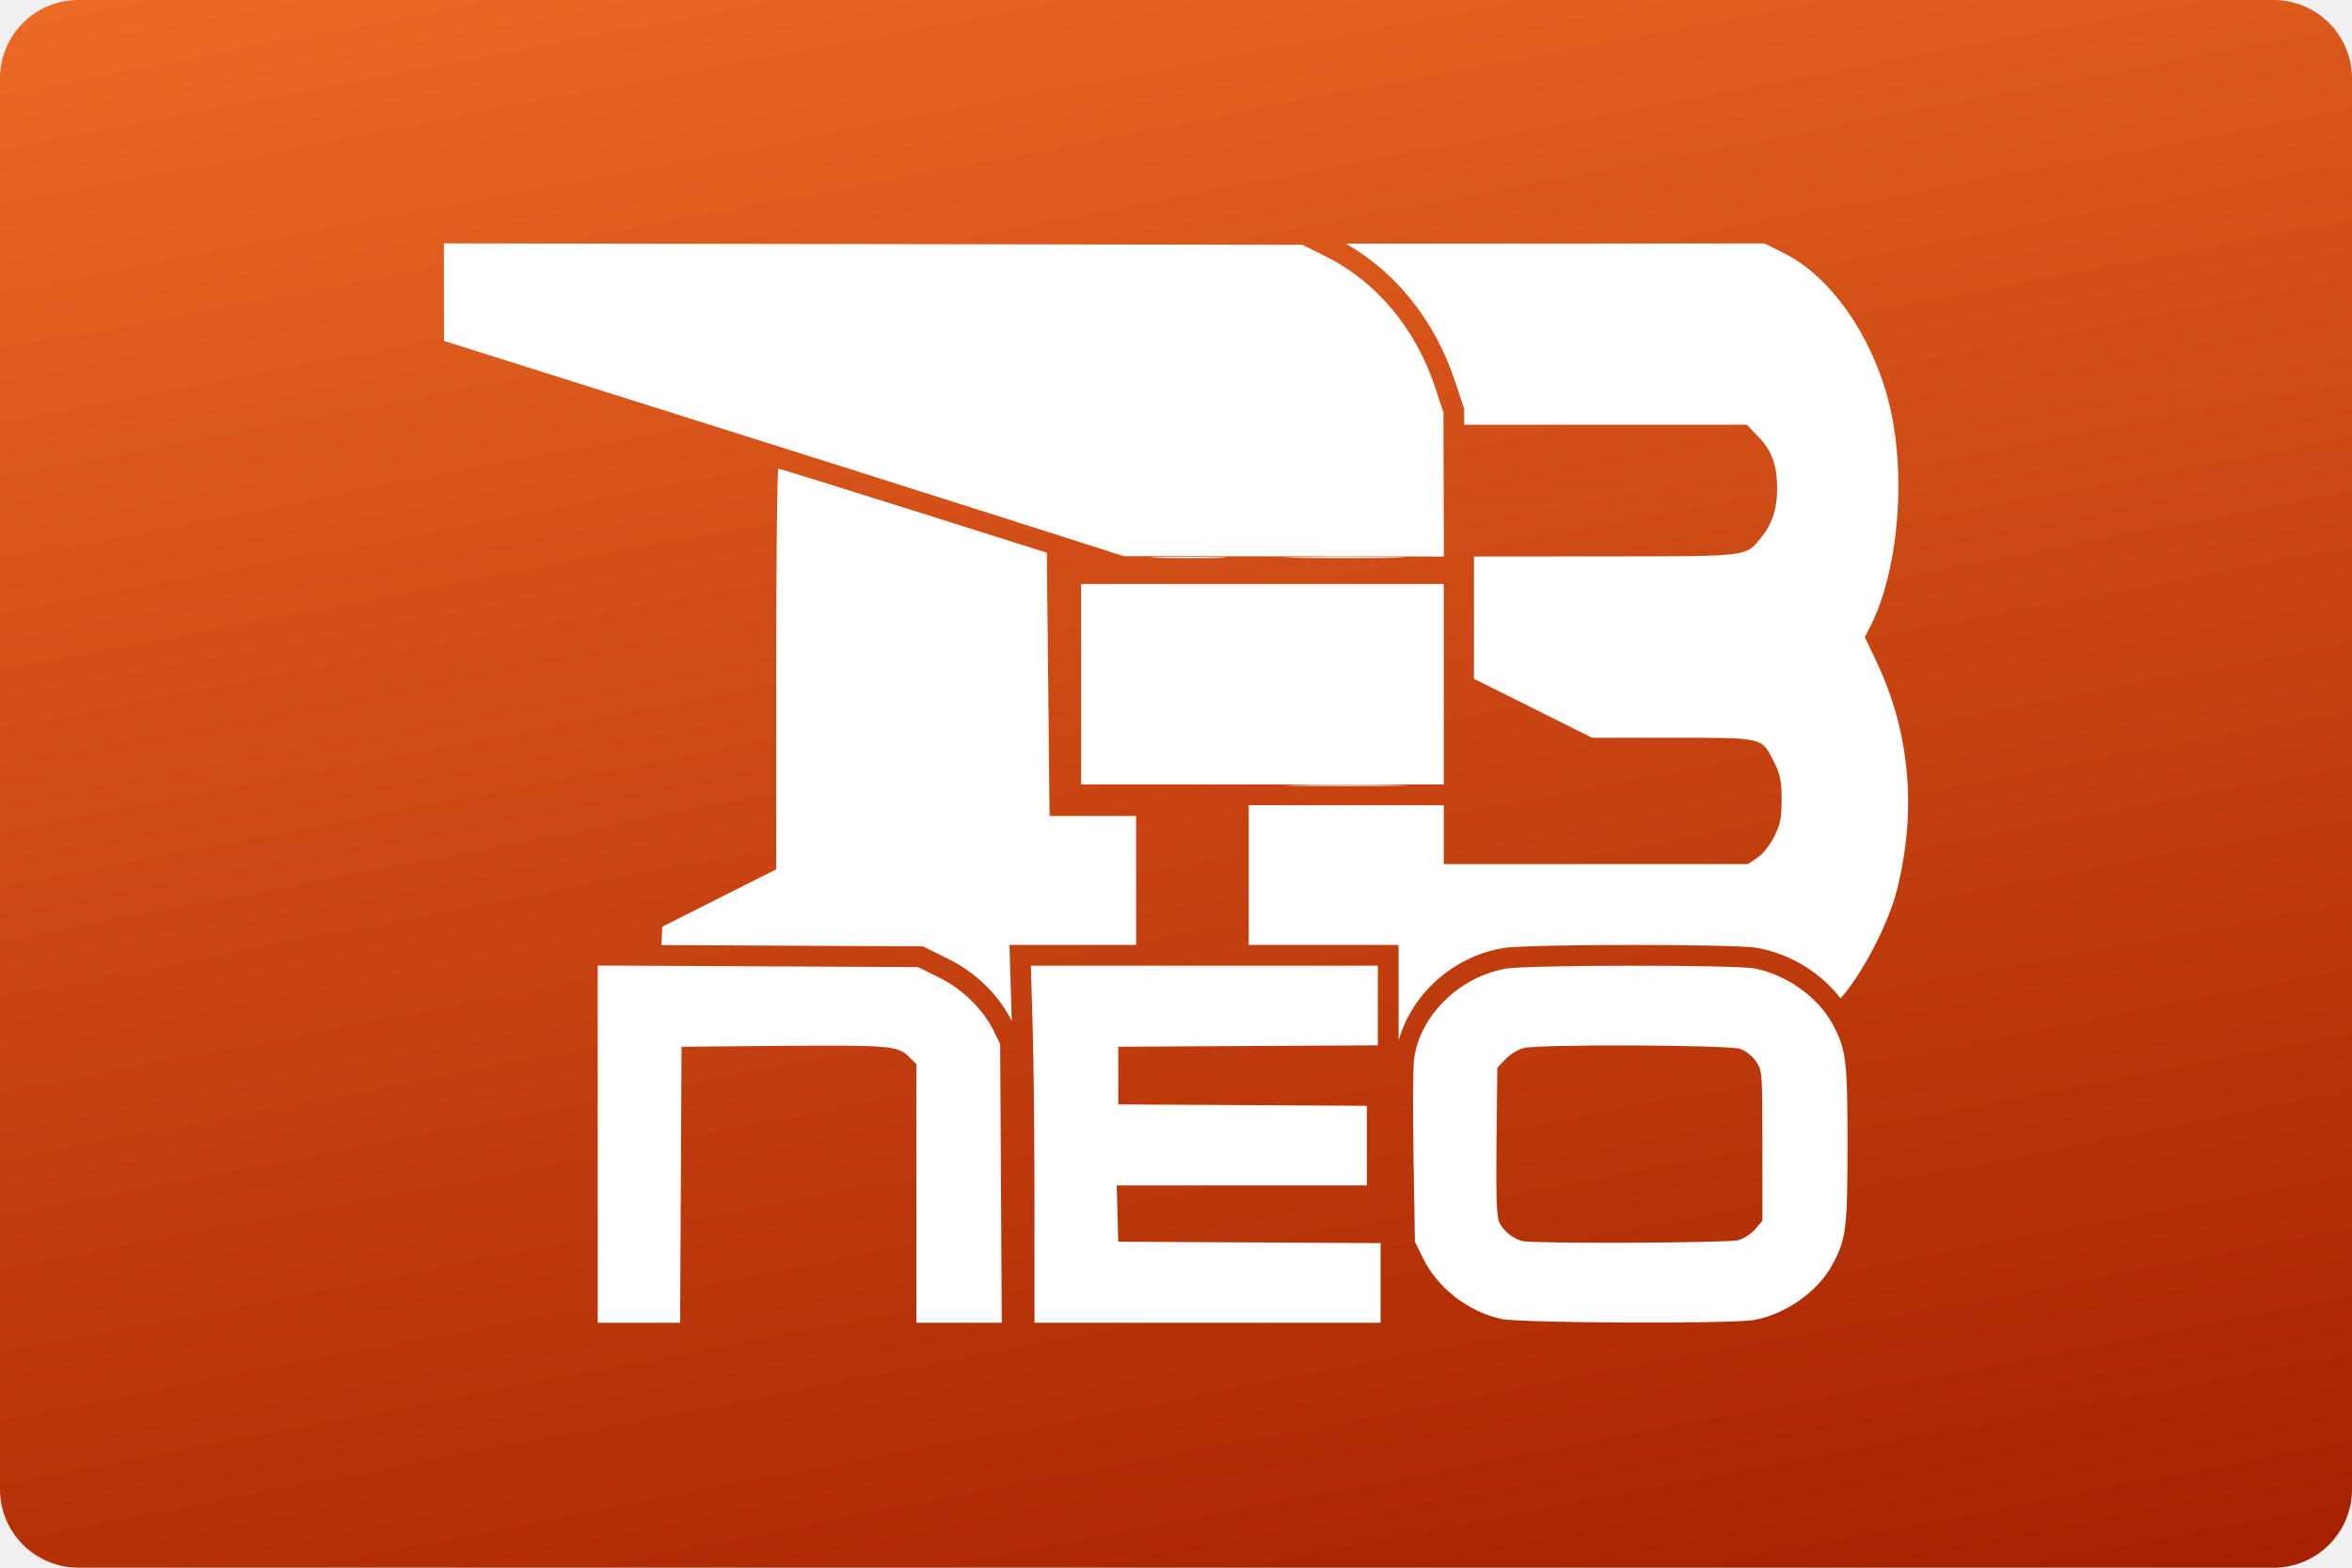
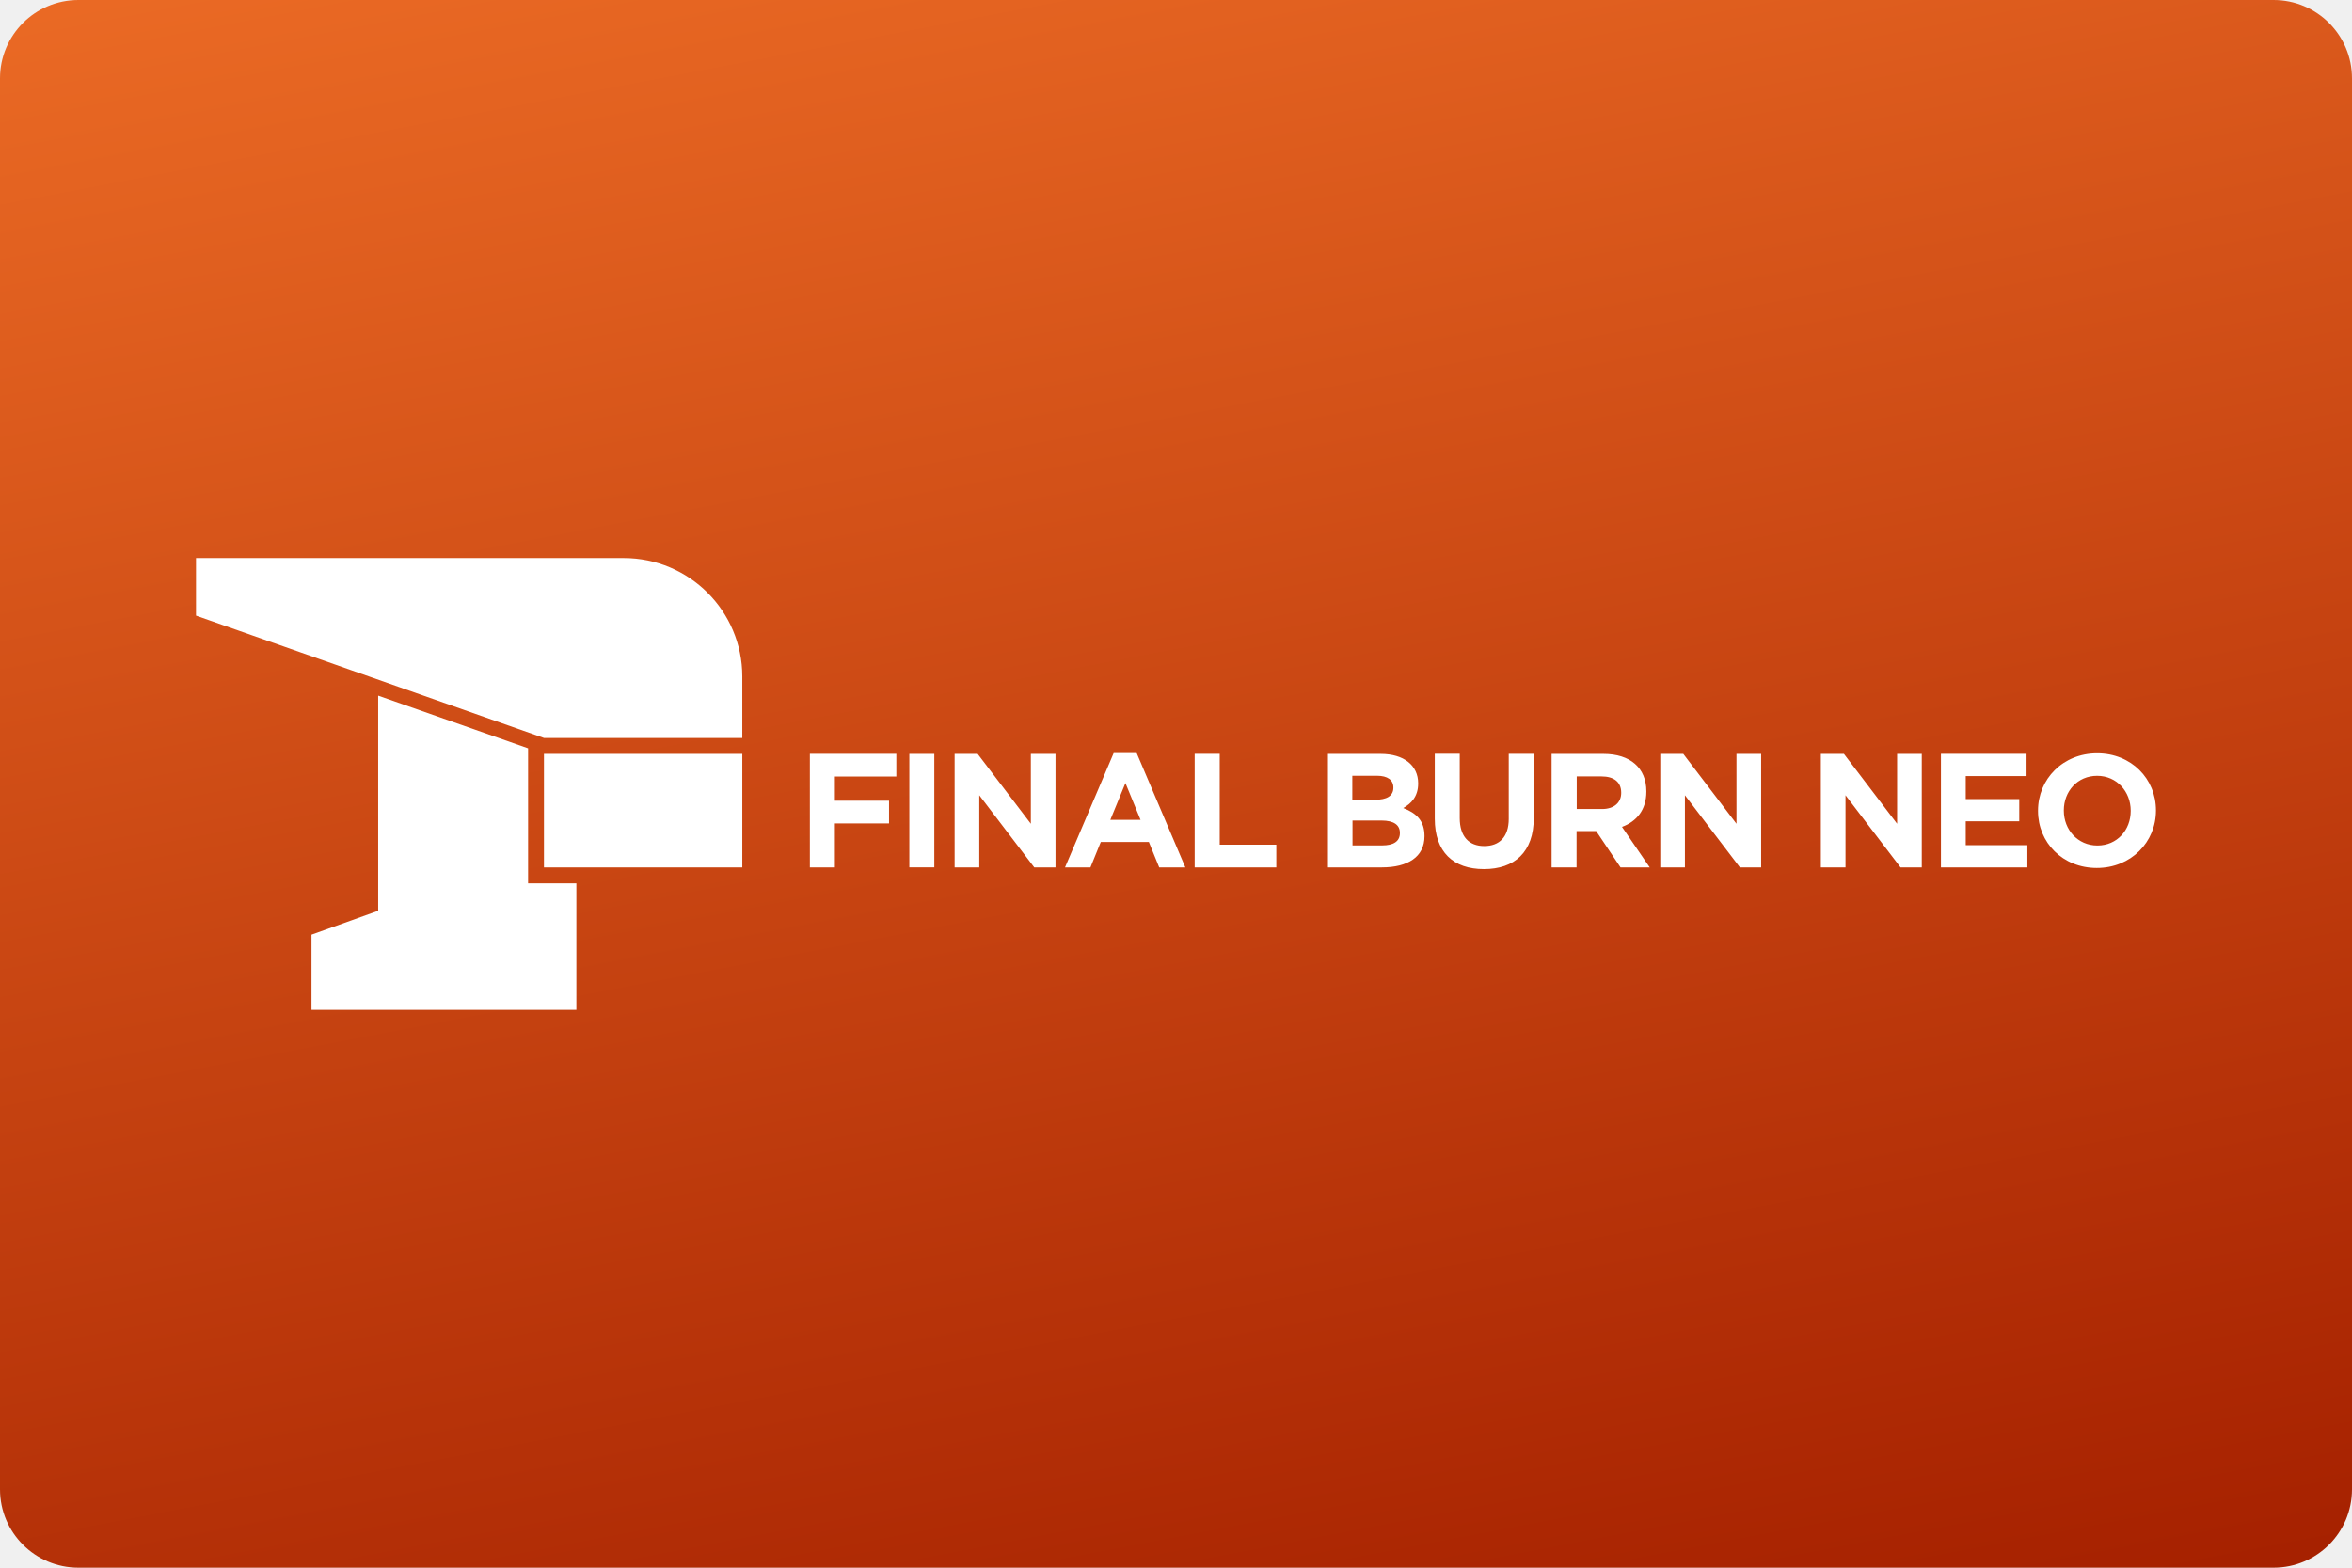
- <svg xmlns="http://www.w3.org/2000/svg" width="480" height="320" version="1.1" viewBox="0 0 480 320">
+ <svg xmlns="http://www.w3.org/2000/svg" width="480" height="320" version="1.1" viewBox="0 0 480 320" xml:space="preserve">
  <defs>
-     <linearGradient id="a" x1="10.583" x2="32.945" y1="-15.333" y2="101.36" gradientTransform="scale(3.7795)" gradientUnits="userSpaceOnUse">
+     <linearGradient id="a" x1="10.58" x2="32.94" y1="-15.33" y2="101.4" gradientTransform="scale(3.78)" gradientUnits="userSpaceOnUse">
      <stop stop-color="#f37329" offset="0" />
      <stop stop-color="#a62100" offset="1" />
    </linearGradient>
  </defs>
-   <rect width="480" height="320" ry="16" fill="url(#a)" stroke-linecap="square" stroke-linejoin="round" stroke-width="2" style="paint-order:stroke fill markers" />
-   <g transform="matrix(3.2028 0 0 3.2028 36.623 24.253)" fill="#fff">
-     <path transform="scale(.26458)" d="m381.71 30.02-55.645 0.029-45.158 0.021c12.19 6.938 21.503 18.713 26.229 32.963l2.273 6.865 0.012 3.783h68.062l2.832 2.955c3.18 3.318 4.42 6.719 4.469 12.26 0.042 4.778-1.11 8.494-3.611 11.652-3.978 5.022-2.456 4.826-37.818 4.857l-31.588 0.027v29.453l14.227 7.104 14.227 7.106h19.422c22.234 0 21.363-0.216 24.504 6.086 1.419 2.848 1.711 4.353 1.711 8.809 0 4.551-0.278 5.924-1.818 8.965-1.057 2.087-2.76 4.215-4.066 5.08l-2.248 1.49h-73.234v-14.186h-46.969v33.662h36.092v22.986c3.196-11.098 12.836-19.975 24.811-22.182 1.351-0.249 2.565-0.293 4.496-0.385 1.931-0.092 4.35-0.168 7.115-0.229 5.531-0.122 12.436-0.185 19.34-0.191 6.904-6e-3 13.8 0.05 19.312 0.162 2.756 0.056 5.168 0.124 7.086 0.213 1.918 0.089 3.091 0.126 4.467 0.385 7.795 1.467 15.085 5.932 19.812 12.123 5.121-5.778 11.473-17.802 13.559-26.074 4.84-19.202 3.178-37.93-4.877-54.963l-2.842-6.008 1.305-2.543c6.91-13.468 8.831-37.378 4.373-54.414-4.195-16.032-14.022-29.939-25.057-35.459z" stroke-width=".662" />
-     <g stroke-width=".175">
-       <path d="m62.315 27.94c1.083-0.031 2.855-0.031 3.938 0s0.197 0.056-1.969 0.056-3.052-0.025-1.969-0.056z" />
-       <path d="m71.253 42.467c1.763-0.029 4.599-0.029 6.301 1.03e-4 1.702 0.029 0.26 0.052-3.206 0.052-3.466-5.8e-5 -4.859-0.023-3.095-0.052z" />
-       <path d="m71.154 27.94c1.709-0.029 4.505-0.029 6.213 0s0.311 0.052-3.107 0.052c-3.417 0-4.816-0.023-3.107-0.052z" />
-     </g>
-     <path transform="scale(.26458)" d="m63.688 30 0.023 23.504 52.416 16.525c28.828 9.089 65.661 20.752 81.852 25.918l29.436 9.395 38.549 0.047 38.549 0.045-0.053-17.359-0.051-17.361-2.027-6.107c-4.679-14.11-14.159-25.437-26.344-31.471l-5.623-2.783-103.36-0.176zm80.543 54.268c-0.273-8.99e-4 -0.496 21.716-0.496 48.26v48.26l-27.453 13.812-0.186 4.428 23.23 0.113 39.729 0.199 6.068 2.998c6.606 3.266 12.143 8.626 15.324 14.971l-0.553-18.307h30.5v-31.053h-20.84l-0.33-31.715-0.33-31.713-32.084-10.127c-17.646-5.569-32.307-10.126-32.58-10.127zm72.932 27.781v48.293h87.322v-48.293h-43.66z" color="#000000" stroke-width="10" style="-inkscape-stroke:none" />
-     <path d="m26.653 65.346v-11.384l20.41 0.101 1.331 0.658c1.498 0.741 2.804 2.016 3.489 3.405l0.412 0.838 0.103 17.765h-5.441v-16.48l-0.495-0.495c-0.682-0.682-1.284-0.73-8.431-0.668l-6.038 0.052-0.091 17.59h-5.248zm27.829 3.813c-1.79e-4 -4.163-0.052-9.283-0.115-11.377l-0.115-3.807h22.109v5.072l-16.54 0.091v3.676l15.84 0.091v5.072h-15.94l0.1 3.588 16.715 0.091v5.072h-22.054l-3.51e-4 -7.57zm29.755 7.33c-2.136-0.467-4.06-1.964-5.011-3.9l-0.503-1.024-0.088-5.338c-0.048-2.936-0.034-5.759 0.031-6.273 0.35-2.767 2.835-5.238 5.821-5.788 1.338-0.247 14.574-0.258 15.872-0.014 2.01 0.378 4.03 1.806 4.952 3.498 0.894 1.643 0.975 2.281 0.975 7.701s-0.081 6.058-0.975 7.701c-0.921 1.693-2.941 3.12-4.952 3.498-1.371 0.258-14.896 0.206-16.123-0.062zm15.085-5.017c0.355-0.099 0.847-0.419 1.094-0.713l0.449-0.533v-4.774c0-4.682-8e-3 -4.785-0.4-5.369-0.228-0.34-0.66-0.684-1.006-0.804-0.766-0.264-12.905-0.311-13.831-0.054-0.342 0.095-0.854 0.415-1.138 0.71l-0.515 0.537-0.052 4.658c-0.037 3.288 0.009 4.805 0.154 5.157 0.218 0.527 0.889 1.09 1.473 1.236 0.698 0.175 13.125 0.127 13.772-0.053z" color="#000000" stroke-width="2.646" style="-inkscape-stroke:none" />
-   </g>
-   <style type="text/css">.st0{fill:#FC0C18;}
- 	.st1{fill:#FC0C18;}</style>
+   <rect width="480" height="320" ry="16" fill="url(#a)" />
+   <path d="m40 113.9v11.76l71.02 24.98h40.47v-12.54c0-13.36-10.83-24.19-24.2-24.19h-87.29zm37.18 28.09v43.92l-13.61 4.875v15.35h54.06v-25.82h-9.857v-27.57l-30.59-10.75zm150.1 11.73-9.93 23.34h5.189l2.115-5.199h9.805l2.115 5.199h5.334l-9.93-23.34h-4.699zm200.7 0.041c-6.981 0-12.06 5.272-12.06 11.71v0.062c0 6.439 5.011 11.64 12 11.64 6.981 0 12.07-5.272 12.07-11.71v-0.062c0-6.429-5.012-11.64-12-11.64zm-262.7 0.115v23.18h5.105v-8.982h11.05v-4.627h-11.05v-4.938h12.54v-4.637h-17.65zm20.3 0v23.17h5.096v-23.17h-5.096zm9.242 0v23.18h5.033v-14.73l11.22 14.73h4.334v-23.18h-5.031v14.27l-10.86-14.27h-4.699zm48.99 0v23.18h16.66v-4.637h-11.55v-18.55h-5.105zm49 0v13.24c0 6.825 3.802 10.29 10.03 10.29 6.22 0 10.17-3.438 10.17-10.46v-13.08h-0.01-5.096v13.27c0 3.678-1.887 5.564-5.002 5.564-3.115 0-5-1.948-5-5.73v-13.11h-5.096zm46.02 0v23.18h5.031v-14.73l11.22 14.73h4.334v-23.18h-5.033v14.27l-10.86-14.27h-4.697zm32.77 0v23.18h5.033v-14.73l11.23 14.73h4.334v-23.18h-5.033v14.27l-10.86-14.27h-4.711zm24.51 0v23.18h17.64v-4.543h-12.58v-4.867h10.92v-4.531h-10.92v-4.699h12.41v-4.543h-17.47zm-285.1 0.01v23.17h0.01 40.47v-23.17h-40.47-0.01zm160 0v23.17h11.02c5.241 0 8.68-2.127 8.68-6.357v-0.062c0-3.115-1.656-4.668-4.334-5.699 1.657-0.927 3.041-2.385 3.041-5v-0.062c0-3.647-2.916-5.992-7.646-5.992h-10.76zm45.64 0v23.17h5.096v-7.42h4l4.971 7.42h5.959l-5.658-8.273c2.949-1.094 4.971-3.438 4.971-7.189v-0.062c0-4.772-3.282-7.648-8.742-7.648h-10.6zm-40.67 4.459h5.033c2.157 0 3.346 0.866 3.346 2.387v0.062c0 1.719-1.429 2.449-3.68 2.449h-4.699v-4.898zm152 0.012c4.011 0 6.857 3.229 6.857 7.115v0.062c0 3.886-2.783 7.055-6.795 7.055-4.011 0-6.855-3.231-6.855-7.117v-0.062c0-3.876 2.782-7.053 6.793-7.053zm-106.2 0.125h0.012 5.062c2.48 0 4.002 1.124 4.002 3.312v0.062c0 1.948-1.428 3.283-3.908 3.283h-5.168v-6.658zm-92.1 1.354 3.084 7.514h-6.168l3.084-7.514zm46.34 7.648h5.898c2.615 0 3.771 0.959 3.771 2.512v0.062c0 1.719-1.355 2.51-3.605 2.51h-6.064v-5.084z" fill="#fff" />
</svg>
